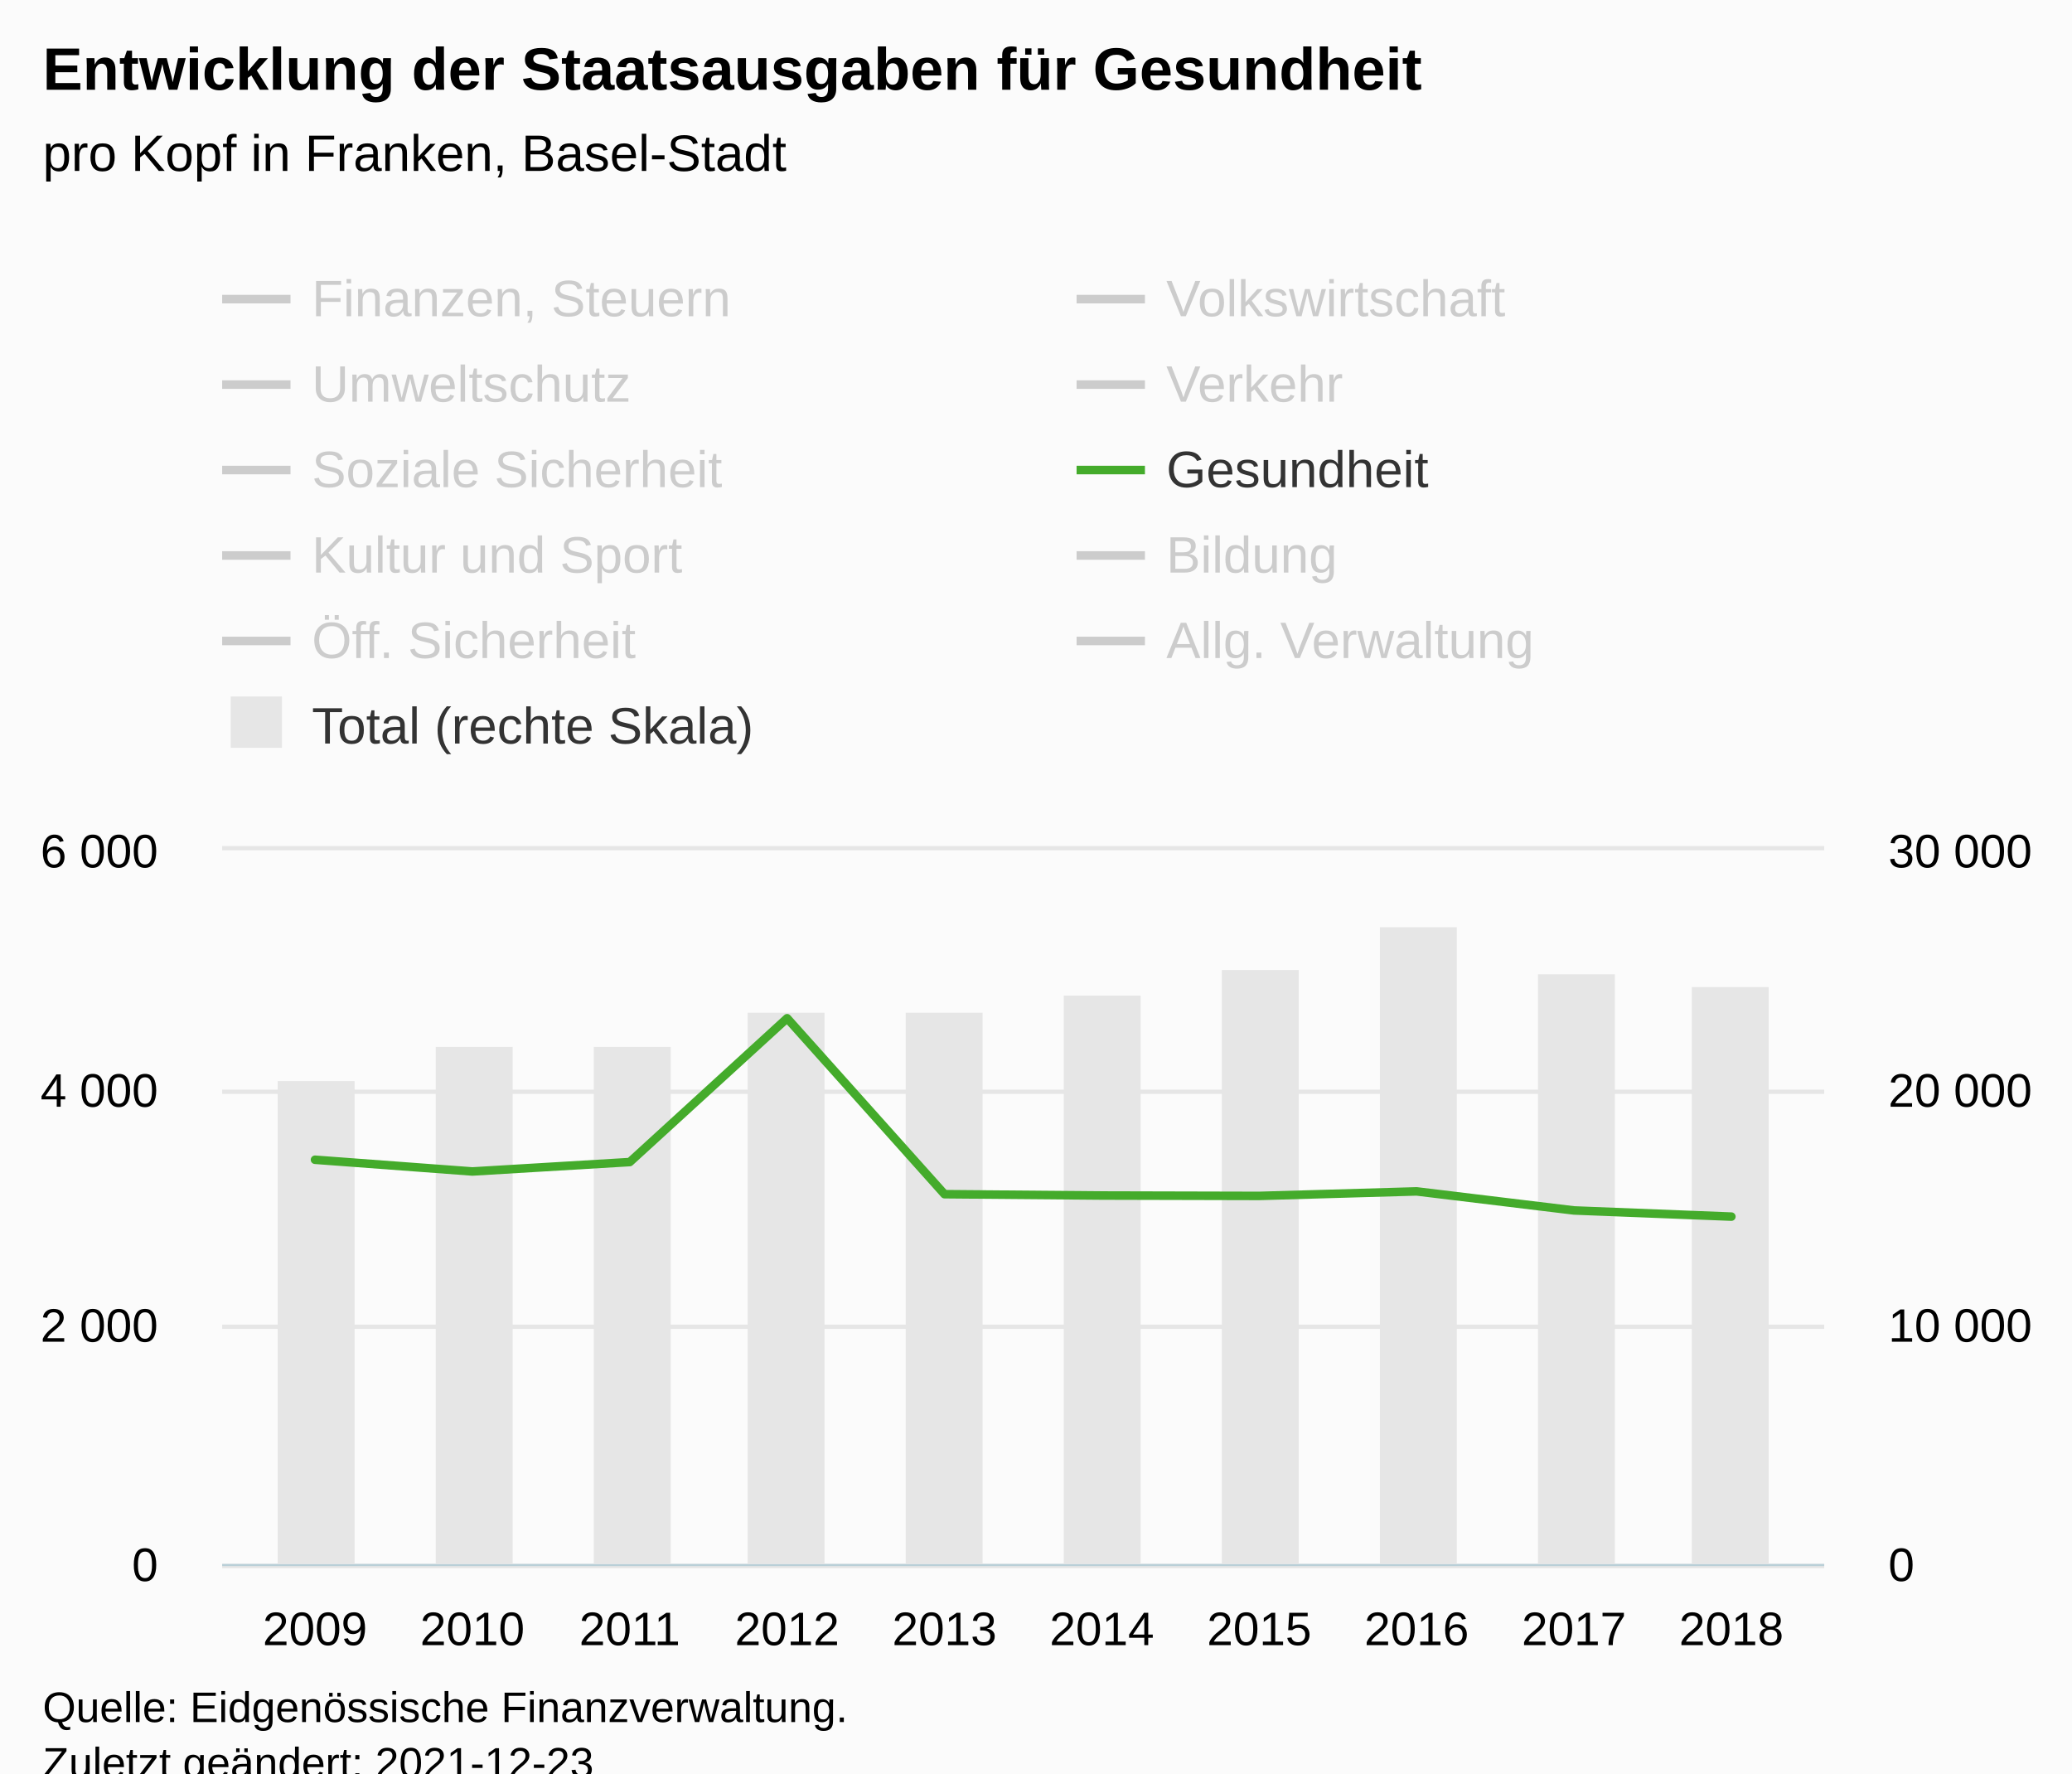
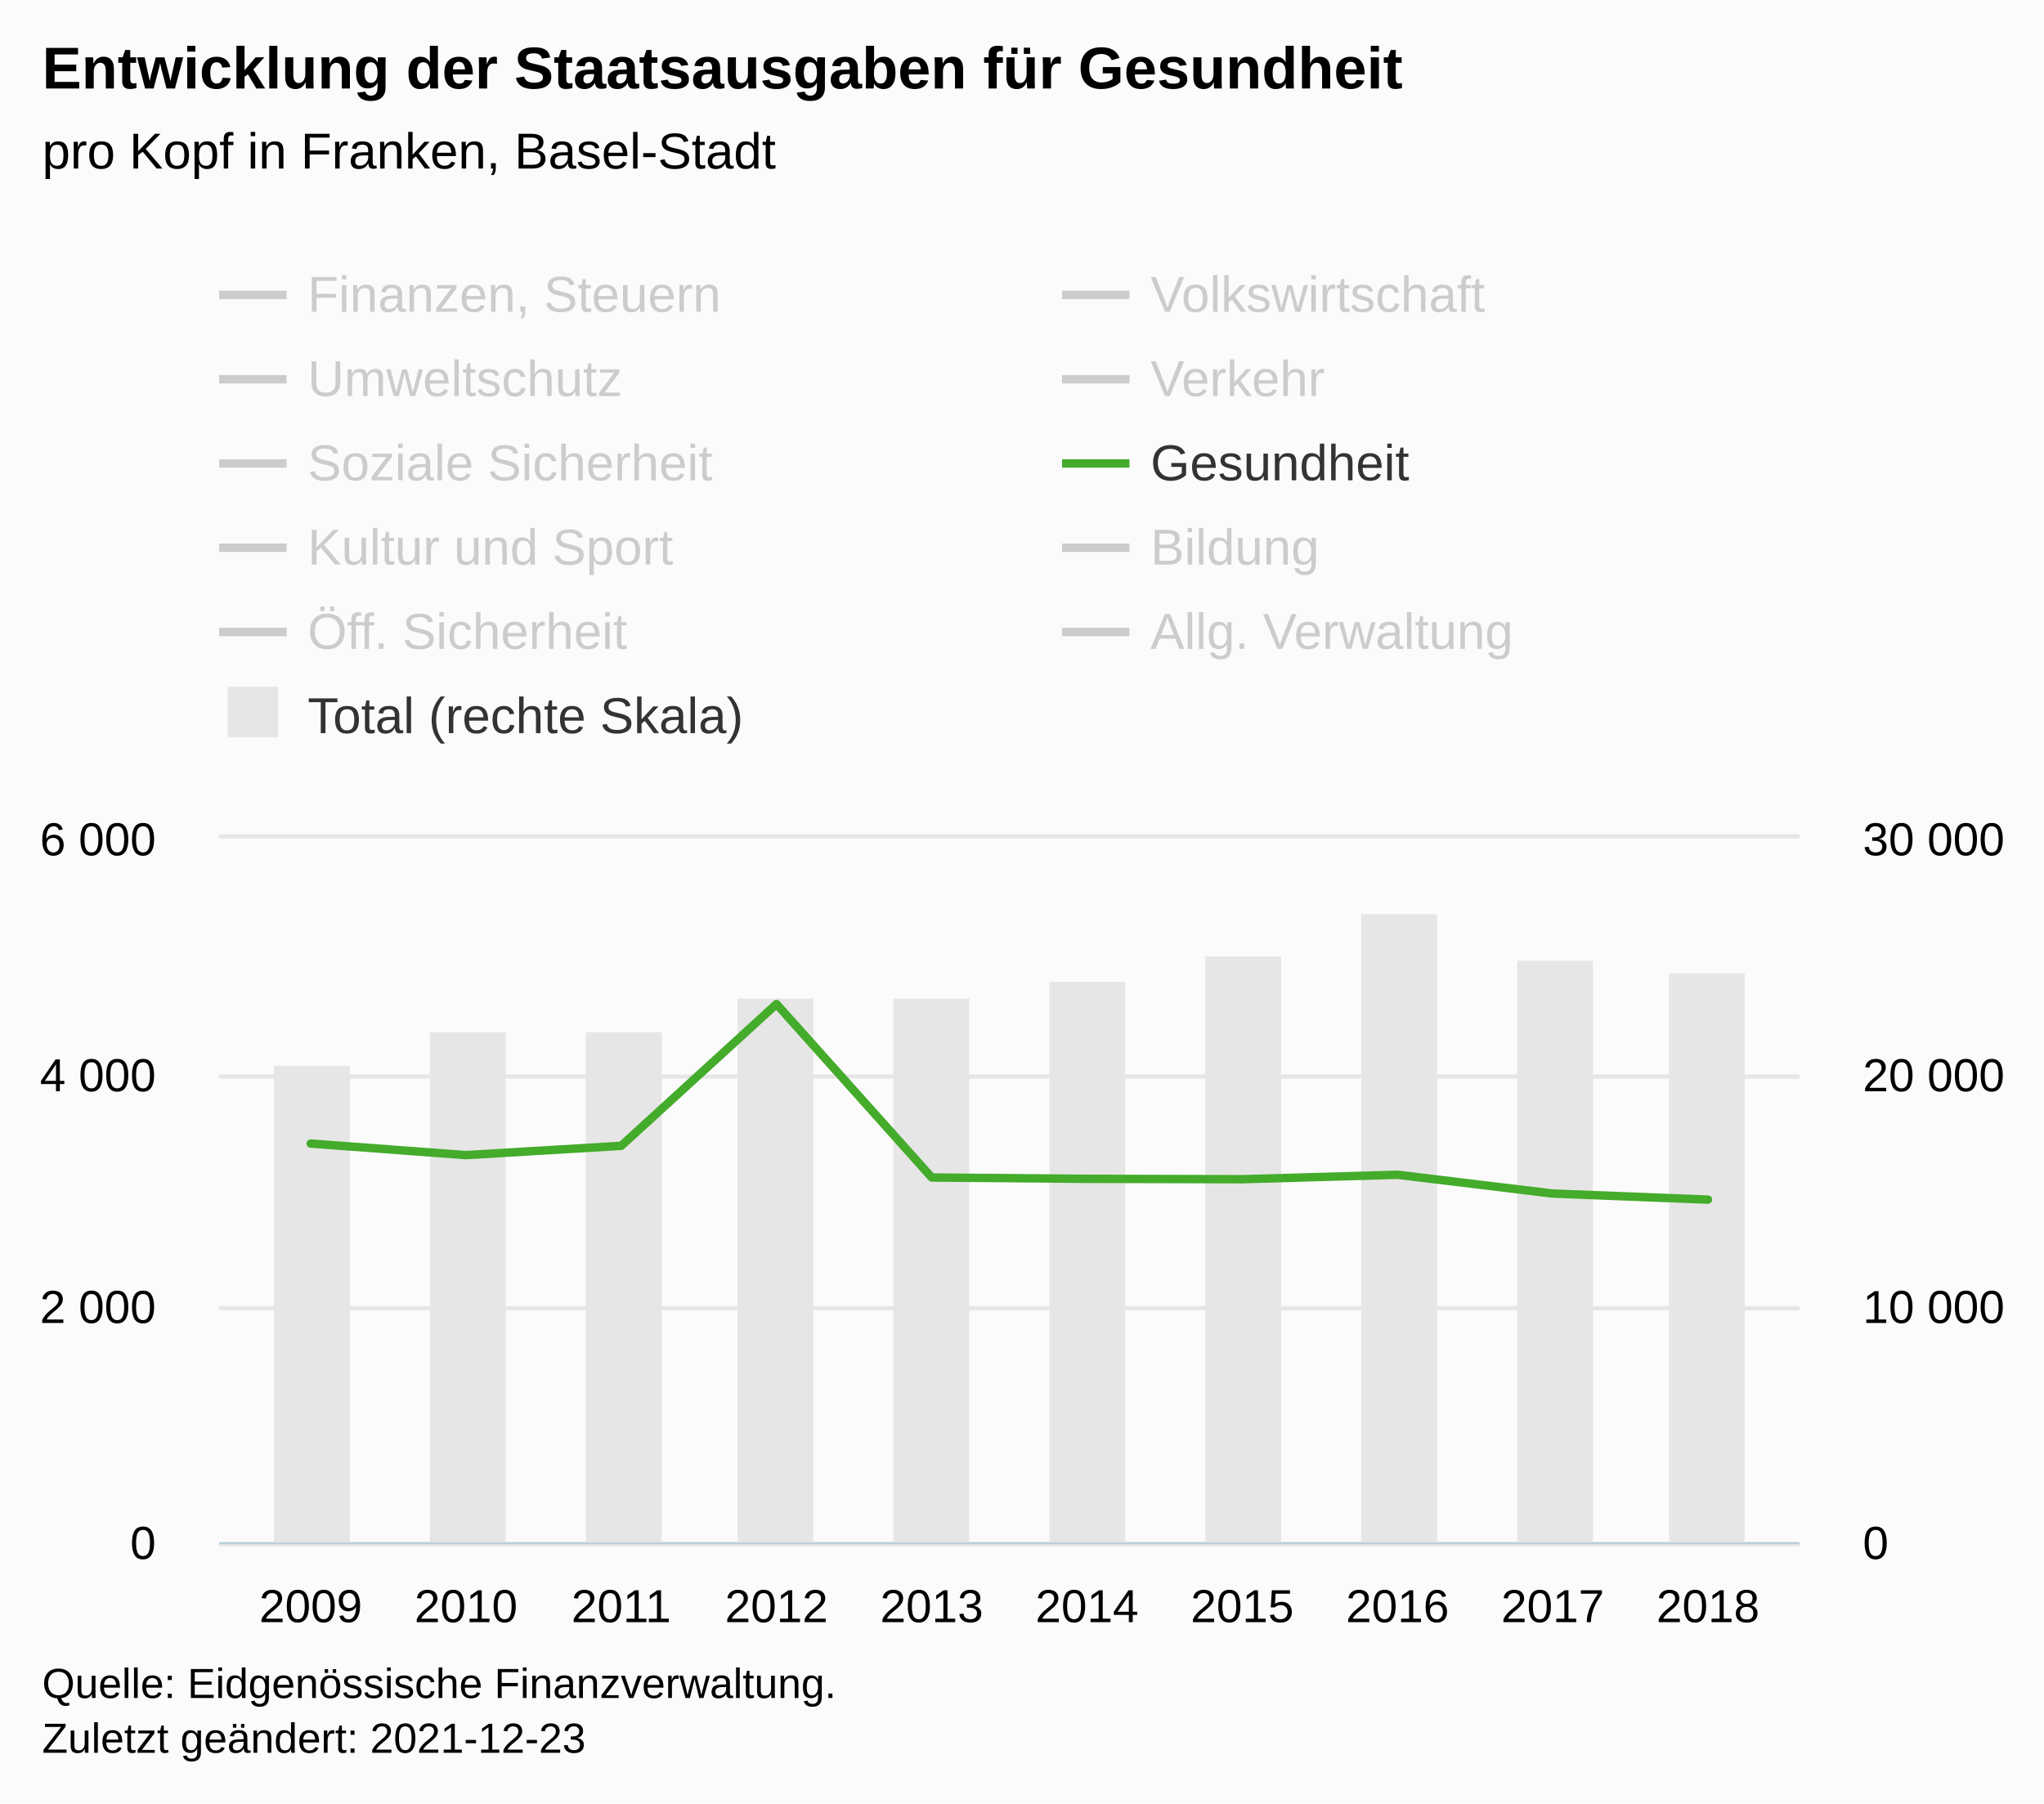
- <svg xmlns="http://www.w3.org/2000/svg" version="1.1" class="highcharts-root" style="font-family:Arial;font-size:12px;" viewBox="0 0 485 415">
+ <svg xmlns="http://www.w3.org/2000/svg" version="1.1" class="highcharts-root" style="font-family:Arial;font-size:12px;" width="485" height="428">
  <defs>
-     <clipPath id="highcharts-tr3i2nx-119-">
+     <clipPath id="highcharts-59qml02-119-">
      <rect x="0" y="0" width="375" height="167" fill="none" />
    </clipPath>
-     <clipPath id="highcharts-tr3i2nx-130-">
+     <clipPath id="highcharts-59qml02-130-">
      <rect x="0" y="0" width="375" height="167" fill="none" />
    </clipPath>
-     <clipPath id="highcharts-tr3i2nx-141-">
+     <clipPath id="highcharts-59qml02-141-">
      <rect x="0" y="0" width="375" height="167" fill="none" />
    </clipPath>
-     <clipPath id="highcharts-tr3i2nx-232-">
+     <clipPath id="highcharts-59qml02-232-">
      <rect x="52" y="199" width="375" height="167" fill="none" />
    </clipPath>
  </defs>
  <rect fill="#fbfbfb" class="highcharts-background" x="0" y="0" width="485" height="428" rx="0" ry="0" />
  <rect fill="none" class="highcharts-plot-background" x="52" y="199" width="375" height="167" />
  <g class="highcharts-pane-group" data-z-index="0" />
  <g class="highcharts-grid highcharts-xaxis-grid" data-z-index="1">
    <path fill="none" data-z-index="1" class="highcharts-grid-line" d="M 73.5 199 L 73.5 366" opacity="1" />
    <path fill="none" data-z-index="1" class="highcharts-grid-line" d="M 110.5 199 L 110.5 366" opacity="1" />
    <path fill="none" data-z-index="1" class="highcharts-grid-line" d="M 146.5 199 L 146.5 366" opacity="1" />
    <path fill="none" data-z-index="1" class="highcharts-grid-line" d="M 183.5 199 L 183.5 366" opacity="1" />
    <path fill="none" data-z-index="1" class="highcharts-grid-line" d="M 220.5 199 L 220.5 366" opacity="1" />
    <path fill="none" data-z-index="1" class="highcharts-grid-line" d="M 257.5 199 L 257.5 366" opacity="1" />
    <path fill="none" data-z-index="1" class="highcharts-grid-line" d="M 294.5 199 L 294.5 366" opacity="1" />
    <path fill="none" data-z-index="1" class="highcharts-grid-line" d="M 331.5 199 L 331.5 366" opacity="1" />
    <path fill="none" data-z-index="1" class="highcharts-grid-line" d="M 367.5 199 L 367.5 366" opacity="1" />
    <path fill="none" data-z-index="1" class="highcharts-grid-line" d="M 404.5 199 L 404.5 366" opacity="1" />
  </g>
  <g class="highcharts-grid highcharts-yaxis-grid" data-z-index="1">
    <path fill="none" stroke="#e6e6e6" stroke-width="1" data-z-index="1" class="highcharts-grid-line" d="M 52 366.5 L 427 366.5" opacity="1" />
    <path fill="none" stroke="#e6e6e6" stroke-width="1" data-z-index="1" class="highcharts-grid-line" d="M 52 310.5 L 427 310.5" opacity="1" />
    <path fill="none" stroke="#e6e6e6" stroke-width="1" data-z-index="1" class="highcharts-grid-line" d="M 52 255.5 L 427 255.5" opacity="1" />
    <path fill="none" stroke="#e6e6e6" stroke-width="1" data-z-index="1" class="highcharts-grid-line" d="M 52 198.5 L 427 198.5" opacity="1" />
  </g>
  <g class="highcharts-grid highcharts-yaxis-grid" data-z-index="1">
    <path fill="none" data-z-index="1" class="highcharts-grid-line" d="M 52 366.5 L 427 366.5" opacity="1" />
    <path fill="none" data-z-index="1" class="highcharts-grid-line" d="M 52 310.5 L 427 310.5" opacity="1" />
    <path fill="none" data-z-index="1" class="highcharts-grid-line" d="M 52 255.5 L 427 255.5" opacity="1" />
    <path fill="none" data-z-index="1" class="highcharts-grid-line" d="M 52 199.5 L 427 199.5" opacity="1" />
  </g>
  <rect fill="none" class="highcharts-plot-border" data-z-index="1" x="52" y="199" width="375" height="167" />
  <g class="highcharts-axis highcharts-xaxis" data-z-index="2">
    <path fill="none" class="highcharts-axis-line" stroke="#B9CFD7" stroke-width="0.5" data-z-index="7" d="M 52 366.25 L 427 366.25" />
  </g>
  <g class="highcharts-axis highcharts-yaxis" data-z-index="2">
    <path fill="none" class="highcharts-axis-line" data-z-index="7" d="M 52 199 L 52 366" />
  </g>
  <g class="highcharts-axis highcharts-yaxis" data-z-index="2">
    <path fill="none" class="highcharts-axis-line" data-z-index="7" d="M 427 199 L 427 366" />
  </g>
  <g class="highcharts-series-group" data-z-index="3">
-     <g class="highcharts-series highcharts-series-0 highcharts-column-series" data-z-index="0.1" opacity="1" transform="translate(52,199) scale(1 1)" clip-path="url(#highcharts-tr3i2nx-130-)">
+     <g class="highcharts-series highcharts-series-0 highcharts-column-series" data-z-index="0.1" opacity="1" transform="translate(52,199) scale(1 1)" clip-path="url(#highcharts-59qml02-130-)">
      <rect x="13" y="54" width="18" height="114" fill="#E6E6E6" opacity="1" class="highcharts-point" />
      <rect x="50" y="46" width="18" height="122" fill="#E6E6E6" opacity="1" class="highcharts-point" />
      <rect x="87" y="46" width="18" height="122" fill="#E6E6E6" opacity="1" class="highcharts-point" />
      <rect x="123" y="38" width="18" height="130" fill="#E6E6E6" opacity="1" class="highcharts-point" />
      <rect x="160" y="38" width="18" height="130" fill="#E6E6E6" opacity="1" class="highcharts-point" />
      <rect x="197" y="34" width="18" height="134" fill="#E6E6E6" opacity="1" class="highcharts-point" />
      <rect x="234" y="28" width="18" height="140" fill="#E6E6E6" opacity="1" class="highcharts-point" />
      <rect x="271" y="18" width="18" height="150" fill="#E6E6E6" opacity="1" class="highcharts-point" />
      <rect x="308" y="29" width="18" height="139" fill="#E6E6E6" opacity="1" class="highcharts-point" />
      <rect x="344" y="32" width="18" height="136" fill="#E6E6E6" opacity="1" class="highcharts-point" />
    </g>
    <g class="highcharts-markers highcharts-series-0 highcharts-column-series" data-z-index="0.1" opacity="1" transform="translate(52,199) scale(1 1)" clip-path="none" />
-     <g class="highcharts-series highcharts-series-1 highcharts-line-series" visibility="hidden" data-z-index="0.1" opacity="1" transform="translate(52,199) scale(1 1)" clip-path="url(#highcharts-tr3i2nx-141-)">
+     <g class="highcharts-series highcharts-series-1 highcharts-line-series" visibility="hidden" data-z-index="0.1" opacity="1" transform="translate(52,199) scale(1 1)" clip-path="url(#highcharts-59qml02-141-)">
      <path fill="none" d="M 21.734 127.566 L 58.571 129.86 L 95.408 127.629 L 132.245 128.172 L 169.082 118.618 L 205.918 121.111 L 242.755 124.61 L 279.592 125.312 L 316.429 123.673 L 353.266 122.677" class="highcharts-graph" data-z-index="1" stroke="#cd9c00" stroke-width="2" stroke-linejoin="round" stroke-linecap="round" />
    </g>
    <g class="highcharts-markers highcharts-series-1 highcharts-line-series" visibility="hidden" data-z-index="0.1" opacity="1" transform="translate(52,199) scale(1 1)" clip-path="none" />
-     <g class="highcharts-series highcharts-series-2 highcharts-line-series" visibility="hidden" data-z-index="0.1" opacity="1" transform="translate(52,199) scale(1 1)" clip-path="url(#highcharts-tr3i2nx-141-)">
+     <g class="highcharts-series highcharts-series-2 highcharts-line-series" visibility="hidden" data-z-index="0.1" opacity="1" transform="translate(52,199) scale(1 1)" clip-path="url(#highcharts-59qml02-141-)">
      <path fill="none" d="M 21.734 154.555 L 58.571 146.681 L 95.408 161.991 L 132.245 164.54 L 169.082 164.62 L 205.918 163.651 L 242.755 150.351 L 279.592 164.399 L 316.429 164.756 L 353.266 163.696" class="highcharts-graph" data-z-index="1" stroke="#ff8028" stroke-width="2" stroke-linejoin="round" stroke-linecap="round" />
    </g>
    <g class="highcharts-markers highcharts-series-2 highcharts-line-series" visibility="hidden" data-z-index="0.1" opacity="1" transform="translate(52,199) scale(1 1)" clip-path="none" />
-     <g class="highcharts-series highcharts-series-3 highcharts-line-series" visibility="hidden" data-z-index="0.1" opacity="1" transform="translate(52,199) scale(1 1)" clip-path="url(#highcharts-tr3i2nx-141-)">
+     <g class="highcharts-series highcharts-series-3 highcharts-line-series" visibility="hidden" data-z-index="0.1" opacity="1" transform="translate(52,199) scale(1 1)" clip-path="url(#highcharts-59qml02-141-)">
      <path fill="none" d="M 21.734 153.657 L 58.571 153.231 L 95.408 153.047 L 132.245 154.39 L 169.082 154.754 L 205.918 155.301 L 242.755 154.078 L 279.592 150.887 L 316.429 153.514 L 353.266 153.554" class="highcharts-graph" data-z-index="1" stroke="#b00000" stroke-width="2" stroke-linejoin="round" stroke-linecap="round" />
    </g>
    <g class="highcharts-markers highcharts-series-3 highcharts-line-series" visibility="hidden" data-z-index="0.1" opacity="1" transform="translate(52,199) scale(1 1)" clip-path="none" />
-     <g class="highcharts-series highcharts-series-4 highcharts-line-series" visibility="hidden" data-z-index="0.1" opacity="1" transform="translate(52,199) scale(1 1)" clip-path="url(#highcharts-tr3i2nx-141-)">
+     <g class="highcharts-series highcharts-series-4 highcharts-line-series" visibility="hidden" data-z-index="0.1" opacity="1" transform="translate(52,199) scale(1 1)" clip-path="url(#highcharts-59qml02-141-)">
      <path fill="none" d="M 21.734 148.348 L 58.571 148.851 L 95.408 148.7 L 132.245 141.322 L 169.082 122.571 L 205.918 131.174 L 242.755 126.915 L 279.592 128.931 L 316.429 129.173 L 353.266 134.34" class="highcharts-graph" data-z-index="1" stroke="#672773" stroke-width="2" stroke-linejoin="round" stroke-linecap="round" />
    </g>
    <g class="highcharts-markers highcharts-series-4 highcharts-line-series" visibility="hidden" data-z-index="0.1" opacity="1" transform="translate(52,199) scale(1 1)" clip-path="none" />
-     <g class="highcharts-series highcharts-series-5 highcharts-line-series" visibility="hidden" data-z-index="0.1" opacity="1" transform="translate(52,199) scale(1 1)" clip-path="url(#highcharts-tr3i2nx-141-)">
+     <g class="highcharts-series highcharts-series-5 highcharts-line-series" visibility="hidden" data-z-index="0.1" opacity="1" transform="translate(52,199) scale(1 1)" clip-path="url(#highcharts-59qml02-141-)">
      <path fill="none" d="M 21.734 54.701 L 58.571 51.971 L 95.408 46.415 L 132.245 39.096 L 169.082 38.649 L 205.918 29.371 L 242.755 39.315 L 279.592 36.677 L 316.429 34.784 L 353.266 32.689" class="highcharts-graph" data-z-index="1" stroke="#007a2f" stroke-width="2" stroke-linejoin="round" stroke-linecap="round" />
    </g>
    <g class="highcharts-markers highcharts-series-5 highcharts-line-series" visibility="hidden" data-z-index="0.1" opacity="1" transform="translate(52,199) scale(1 1)" clip-path="none" />
-     <g class="highcharts-series highcharts-series-6 highcharts-line-series" data-z-index="0.1" opacity="1" transform="translate(52,199) scale(1 1)" clip-path="url(#highcharts-tr3i2nx-141-)">
+     <g class="highcharts-series highcharts-series-6 highcharts-line-series" data-z-index="0.1" opacity="1" transform="translate(52,199) scale(1 1)" clip-path="url(#highcharts-59qml02-141-)">
      <path fill="none" d="M 21.734 72.41 L 58.571 75.153 L 95.408 72.949 L 132.245 39.296 L 169.082 80.469 L 205.918 80.781 L 242.755 80.872 L 279.592 79.814 L 316.429 84.274 L 353.266 85.718" class="highcharts-graph" data-z-index="1" stroke="#44ab2b" stroke-width="2" stroke-linejoin="round" stroke-linecap="round" />
    </g>
    <g class="highcharts-markers highcharts-series-6 highcharts-line-series" data-z-index="0.1" opacity="1" transform="translate(52,199) scale(1 1)" clip-path="none" />
-     <g class="highcharts-series highcharts-series-7 highcharts-line-series" visibility="hidden" data-z-index="0.1" opacity="1" transform="translate(52,199) scale(1 1)" clip-path="url(#highcharts-tr3i2nx-141-)">
+     <g class="highcharts-series highcharts-series-7 highcharts-line-series" visibility="hidden" data-z-index="0.1" opacity="1" transform="translate(52,199) scale(1 1)" clip-path="url(#highcharts-59qml02-141-)">
      <path fill="none" d="M 21.734 134.424 L 58.571 133.48 L 95.408 131.959 L 132.245 128.777 L 169.082 131.009 L 205.918 125.622 L 242.755 119.588 L 279.592 123.132 L 316.429 123.463 L 353.266 122.508" class="highcharts-graph" data-z-index="1" stroke="#b475ab" stroke-width="2" stroke-linejoin="round" stroke-linecap="round" />
    </g>
    <g class="highcharts-markers highcharts-series-7 highcharts-line-series" visibility="hidden" data-z-index="0.1" opacity="1" transform="translate(52,199) scale(1 1)" clip-path="none" />
-     <g class="highcharts-series highcharts-series-8 highcharts-line-series" visibility="hidden" data-z-index="0.1" opacity="1" transform="translate(52,199) scale(1 1)" clip-path="url(#highcharts-tr3i2nx-141-)">
+     <g class="highcharts-series highcharts-series-8 highcharts-line-series" visibility="hidden" data-z-index="0.1" opacity="1" transform="translate(52,199) scale(1 1)" clip-path="url(#highcharts-59qml02-141-)">
      <path fill="none" d="M 21.734 -1.554 L 58.571 -4.712 L 95.408 -9.267 L 132.245 -23.431 L 169.082 -29.716 L 205.918 -39.504 L 242.755 -49.673 L 279.592 -57.559 L 316.429 -47.413 L 353.266 -47.297" class="highcharts-graph" data-z-index="1" stroke="#ffbb58" stroke-width="2" stroke-linejoin="round" stroke-linecap="round" />
    </g>
    <g class="highcharts-markers highcharts-series-8 highcharts-line-series" visibility="hidden" data-z-index="0.1" opacity="1" transform="translate(52,199) scale(1 1)" clip-path="none" />
-     <g class="highcharts-series highcharts-series-9 highcharts-line-series" visibility="hidden" data-z-index="0.1" opacity="1" transform="translate(52,199) scale(1 1)" clip-path="url(#highcharts-tr3i2nx-141-)">
+     <g class="highcharts-series highcharts-series-9 highcharts-line-series" visibility="hidden" data-z-index="0.1" opacity="1" transform="translate(52,199) scale(1 1)" clip-path="url(#highcharts-59qml02-141-)">
      <path fill="none" d="M 21.734 117.963 L 58.571 116.737 L 95.408 114.252 L 132.245 111.427 L 169.082 107.074 L 205.918 106.483 L 242.755 106.299 L 279.592 105.597 L 316.429 103.268 L 353.266 103.114" class="highcharts-graph" data-z-index="1" stroke="#a8c4cb" stroke-width="2" stroke-linejoin="round" stroke-linecap="round" />
    </g>
    <g class="highcharts-markers highcharts-series-9 highcharts-line-series" visibility="hidden" data-z-index="0.1" opacity="1" transform="translate(52,199) scale(1 1)" clip-path="none" />
-     <g class="highcharts-series highcharts-series-10 highcharts-line-series" visibility="hidden" data-z-index="0.1" opacity="1" transform="translate(52,199) scale(1 1)" clip-path="url(#highcharts-tr3i2nx-141-)">
+     <g class="highcharts-series highcharts-series-10 highcharts-line-series" visibility="hidden" data-z-index="0.1" opacity="1" transform="translate(52,199) scale(1 1)" clip-path="url(#highcharts-59qml02-141-)">
      <path fill="none" d="M 21.734 138.559 L 58.571 111.145 L 95.408 113.883 L 132.245 135.786 L 169.082 131.667 L 205.918 126.681 L 242.755 116.939 L 279.592 60.482 L 316.429 103.801 L 353.266 119.716" class="highcharts-graph" data-z-index="1" stroke="#256370" stroke-width="2" stroke-linejoin="round" stroke-linecap="round" />
    </g>
    <g class="highcharts-markers highcharts-series-10 highcharts-line-series" visibility="hidden" data-z-index="0.1" opacity="1" transform="translate(52,199) scale(1 1)" clip-path="none" />
  </g>
  <text x="10" text-anchor="start" class="highcharts-title" data-z-index="4" style="color:#000000;font-size:14px;font-weight:bold;fill:#000000;" y="21">
    <tspan>Entwicklung der Staatsausgaben für Gesundheit</tspan>
  </text>
  <text x="10" text-anchor="start" class="highcharts-subtitle" data-z-index="4" style="color:#000000;font-size:12px;font-weight:normal;fill:#000000;" y="40">
    <tspan>pro Kopf in Franken, Basel-Stadt</tspan>
  </text>
  <text x="10" text-anchor="start" class="highcharts-caption" data-z-index="4" style="color:#666666;fill:#666666;" y="400" />
  <g class="highcharts-legend" data-z-index="7" transform="translate(44,56)">
    <rect fill="none" class="highcharts-legend-box" rx="0" ry="0" x="0" y="0" width="396" height="131" visibility="visible" />
    <g data-z-index="1">
      <g>
        <g class="highcharts-legend-item highcharts-line-series highcharts-color-undefined highcharts-series-1 highcharts-legend-item-hidden" data-z-index="1" transform="translate(8,3)">
          <path fill="none" d="M 0 11 L 16 11" class="highcharts-graph" stroke="#cccccc" stroke-width="2" />
          <text x="21" style="color:#cccccc;cursor:pointer;font-size:12px;font-weight:normal;fill:#cccccc;" text-anchor="start" data-z-index="2" y="15">
            <tspan>Finanzen, Steuern</tspan>
          </text>
        </g>
        <g class="highcharts-legend-item highcharts-line-series highcharts-color-undefined highcharts-series-2 highcharts-legend-item-hidden" data-z-index="1" transform="translate(208,3)">
          <path fill="none" d="M 0 11 L 16 11" class="highcharts-graph" stroke="#cccccc" stroke-width="2" />
          <text x="21" y="15" style="color:#cccccc;cursor:pointer;font-size:12px;font-weight:normal;fill:#cccccc;" text-anchor="start" data-z-index="2">
            <tspan>Volkswirtschaft</tspan>
          </text>
        </g>
        <g class="highcharts-legend-item highcharts-line-series highcharts-color-undefined highcharts-series-3 highcharts-legend-item-hidden" data-z-index="1" transform="translate(8,23)">
          <path fill="none" d="M 0 11 L 16 11" class="highcharts-graph" stroke="#cccccc" stroke-width="2" />
          <text x="21" y="15" style="color:#cccccc;cursor:pointer;font-size:12px;font-weight:normal;fill:#cccccc;" text-anchor="start" data-z-index="2">
            <tspan>Umweltschutz</tspan>
          </text>
        </g>
        <g class="highcharts-legend-item highcharts-line-series highcharts-color-undefined highcharts-series-4 highcharts-legend-item-hidden" data-z-index="1" transform="translate(208,23)">
          <path fill="none" d="M 0 11 L 16 11" class="highcharts-graph" stroke="#cccccc" stroke-width="2" />
          <text x="21" y="15" style="color:#cccccc;cursor:pointer;font-size:12px;font-weight:normal;fill:#cccccc;" text-anchor="start" data-z-index="2">
            <tspan>Verkehr</tspan>
          </text>
        </g>
        <g class="highcharts-legend-item highcharts-line-series highcharts-color-undefined highcharts-series-5 highcharts-legend-item-hidden" data-z-index="1" transform="translate(8,43)">
          <path fill="none" d="M 0 11 L 16 11" class="highcharts-graph" stroke="#cccccc" stroke-width="2" />
          <text x="21" y="15" style="color:#cccccc;cursor:pointer;font-size:12px;font-weight:normal;fill:#cccccc;" text-anchor="start" data-z-index="2">
            <tspan>Soziale Sicherheit</tspan>
          </text>
        </g>
        <g class="highcharts-legend-item highcharts-line-series highcharts-color-undefined highcharts-series-6" data-z-index="1" transform="translate(208,43)">
          <path fill="none" d="M 0 11 L 16 11" class="highcharts-graph" stroke="#44ab2b" stroke-width="2" />
          <text x="21" y="15" style="color:#333333;cursor:pointer;font-size:12px;font-weight:normal;fill:#333333;" text-anchor="start" data-z-index="2">
            <tspan>Gesundheit</tspan>
          </text>
        </g>
        <g class="highcharts-legend-item highcharts-line-series highcharts-color-undefined highcharts-series-7 highcharts-legend-item-hidden" data-z-index="1" transform="translate(8,63)">
          <path fill="none" d="M 0 11 L 16 11" class="highcharts-graph" stroke="#cccccc" stroke-width="2" />
          <text x="21" y="15" style="color:#cccccc;cursor:pointer;font-size:12px;font-weight:normal;fill:#cccccc;" text-anchor="start" data-z-index="2">
            <tspan>Kultur und Sport</tspan>
          </text>
        </g>
        <g class="highcharts-legend-item highcharts-line-series highcharts-color-undefined highcharts-series-8 highcharts-legend-item-hidden" data-z-index="1" transform="translate(208,63)">
          <path fill="none" d="M 0 11 L 16 11" class="highcharts-graph" stroke="#cccccc" stroke-width="2" />
          <text x="21" y="15" style="color:#cccccc;cursor:pointer;font-size:12px;font-weight:normal;fill:#cccccc;" text-anchor="start" data-z-index="2">
            <tspan>Bildung</tspan>
          </text>
        </g>
        <g class="highcharts-legend-item highcharts-line-series highcharts-color-undefined highcharts-series-9 highcharts-legend-item-hidden" data-z-index="1" transform="translate(8,83)">
          <path fill="none" d="M 0 11 L 16 11" class="highcharts-graph" stroke="#cccccc" stroke-width="2" />
          <text x="21" y="15" style="color:#cccccc;cursor:pointer;font-size:12px;font-weight:normal;fill:#cccccc;" text-anchor="start" data-z-index="2">
            <tspan>Öff. Sicherheit</tspan>
          </text>
        </g>
        <g class="highcharts-legend-item highcharts-line-series highcharts-color-undefined highcharts-series-10 highcharts-legend-item-hidden" data-z-index="1" transform="translate(208,83)">
          <path fill="none" d="M 0 11 L 16 11" class="highcharts-graph" stroke="#cccccc" stroke-width="2" />
          <text x="21" y="15" style="color:#cccccc;cursor:pointer;font-size:12px;font-weight:normal;fill:#cccccc;" text-anchor="start" data-z-index="2">
            <tspan>Allg. Verwaltung</tspan>
          </text>
        </g>
        <g class="highcharts-legend-item highcharts-column-series highcharts-color-undefined highcharts-series-0" data-z-index="1" transform="translate(8,103)">
          <text x="21" y="15" style="color:#333333;cursor:pointer;font-size:12px;font-weight:normal;fill:#333333;" text-anchor="start" data-z-index="2">
            <tspan>Total (rechte Skala)</tspan>
          </text>
          <rect x="2" y="4" width="12" height="12" fill="#E6E6E6" class="highcharts-point" data-z-index="3" />
        </g>
      </g>
    </g>
  </g>
  <g class="highcharts-axis-labels highcharts-xaxis-labels" data-z-index="7">
    <text x="73.734" style="color:#000000;cursor:default;font-size:11px;fill:#000000;" text-anchor="middle" transform="translate(0,0)" y="385" opacity="1">2009</text>
    <text x="110.571" style="color:#000000;cursor:default;font-size:11px;fill:#000000;" text-anchor="middle" transform="translate(0,0)" y="385" opacity="1">2010</text>
    <text x="147.408" style="color:#000000;cursor:default;font-size:11px;fill:#000000;" text-anchor="middle" transform="translate(0,0)" y="385" opacity="1">2011</text>
    <text x="184.245" style="color:#000000;cursor:default;font-size:11px;fill:#000000;" text-anchor="middle" transform="translate(0,0)" y="385" opacity="1">2012</text>
    <text x="221.082" style="color:#000000;cursor:default;font-size:11px;fill:#000000;" text-anchor="middle" transform="translate(0,0)" y="385" opacity="1">2013</text>
    <text x="257.918" style="color:#000000;cursor:default;font-size:11px;fill:#000000;" text-anchor="middle" transform="translate(0,0)" y="385" opacity="1">2014</text>
    <text x="294.755" style="color:#000000;cursor:default;font-size:11px;fill:#000000;" text-anchor="middle" transform="translate(0,0)" y="385" opacity="1">2015</text>
    <text x="331.592" style="color:#000000;cursor:default;font-size:11px;fill:#000000;" text-anchor="middle" transform="translate(0,0)" y="385" opacity="1">2016</text>
    <text x="368.429" style="color:#000000;cursor:default;font-size:11px;fill:#000000;" text-anchor="middle" transform="translate(0,0)" y="385" opacity="1">2017</text>
    <text x="405.266" style="color:#000000;cursor:default;font-size:11px;fill:#000000;" text-anchor="middle" transform="translate(0,0)" y="385" opacity="1">2018</text>
  </g>
  <g class="highcharts-axis-labels highcharts-yaxis-labels" data-z-index="7">
    <text x="37" style="color:#000000;cursor:default;font-size:11px;fill:#000000;" text-anchor="end" transform="translate(0,0)" y="370" opacity="1">0</text>
    <text x="37" style="color:#000000;cursor:default;font-size:11px;fill:#000000;" text-anchor="end" transform="translate(0,0)" y="314" opacity="1">
      <tspan>2 000</tspan>
    </text>
    <text x="37" style="color:#000000;cursor:default;font-size:11px;fill:#000000;" text-anchor="end" transform="translate(0,0)" y="259" opacity="1">
      <tspan>4 000</tspan>
    </text>
    <text x="37" style="color:#000000;cursor:default;font-size:11px;fill:#000000;" text-anchor="end" transform="translate(0,0)" y="203" opacity="1">
      <tspan>6 000</tspan>
    </text>
  </g>
  <g class="highcharts-axis-labels highcharts-yaxis-labels" data-z-index="7">
    <text x="442" style="color:#000000;cursor:default;font-size:11px;fill:#000000;" text-anchor="start" transform="translate(0,0)" y="370" opacity="1">0</text>
    <text x="442" style="color:#000000;cursor:default;font-size:11px;fill:#000000;" text-anchor="start" transform="translate(0,0)" y="314" opacity="1">
      <tspan>10 000</tspan>
    </text>
    <text x="442" style="color:#000000;cursor:default;font-size:11px;fill:#000000;" text-anchor="start" transform="translate(0,0)" y="259" opacity="1">
      <tspan>20 000</tspan>
    </text>
    <text x="442" style="color:#000000;cursor:default;font-size:11px;fill:#000000;" text-anchor="start" transform="translate(0,0)" y="203" opacity="1">
      <tspan>30 000</tspan>
    </text>
  </g>
  <text x="10" class="highcharts-credits" text-anchor="start" data-z-index="8" style="cursor:default;color:#000000;font-size:10px;fill:#000000;" y="403">
    <tspan>Quelle: Eidgenössische Finanzverwaltung.</tspan>
    <tspan x="10" dy="13">Zuletzt geändert: 2021-12-23</tspan>
  </text>
-   <g class="highcharts-control-points" data-z-index="99" clip-path="url(#highcharts-tr3i2nx-232-)" />
+   <g class="highcharts-control-points" data-z-index="99" clip-path="url(#highcharts-59qml02-232-)" />
</svg>
